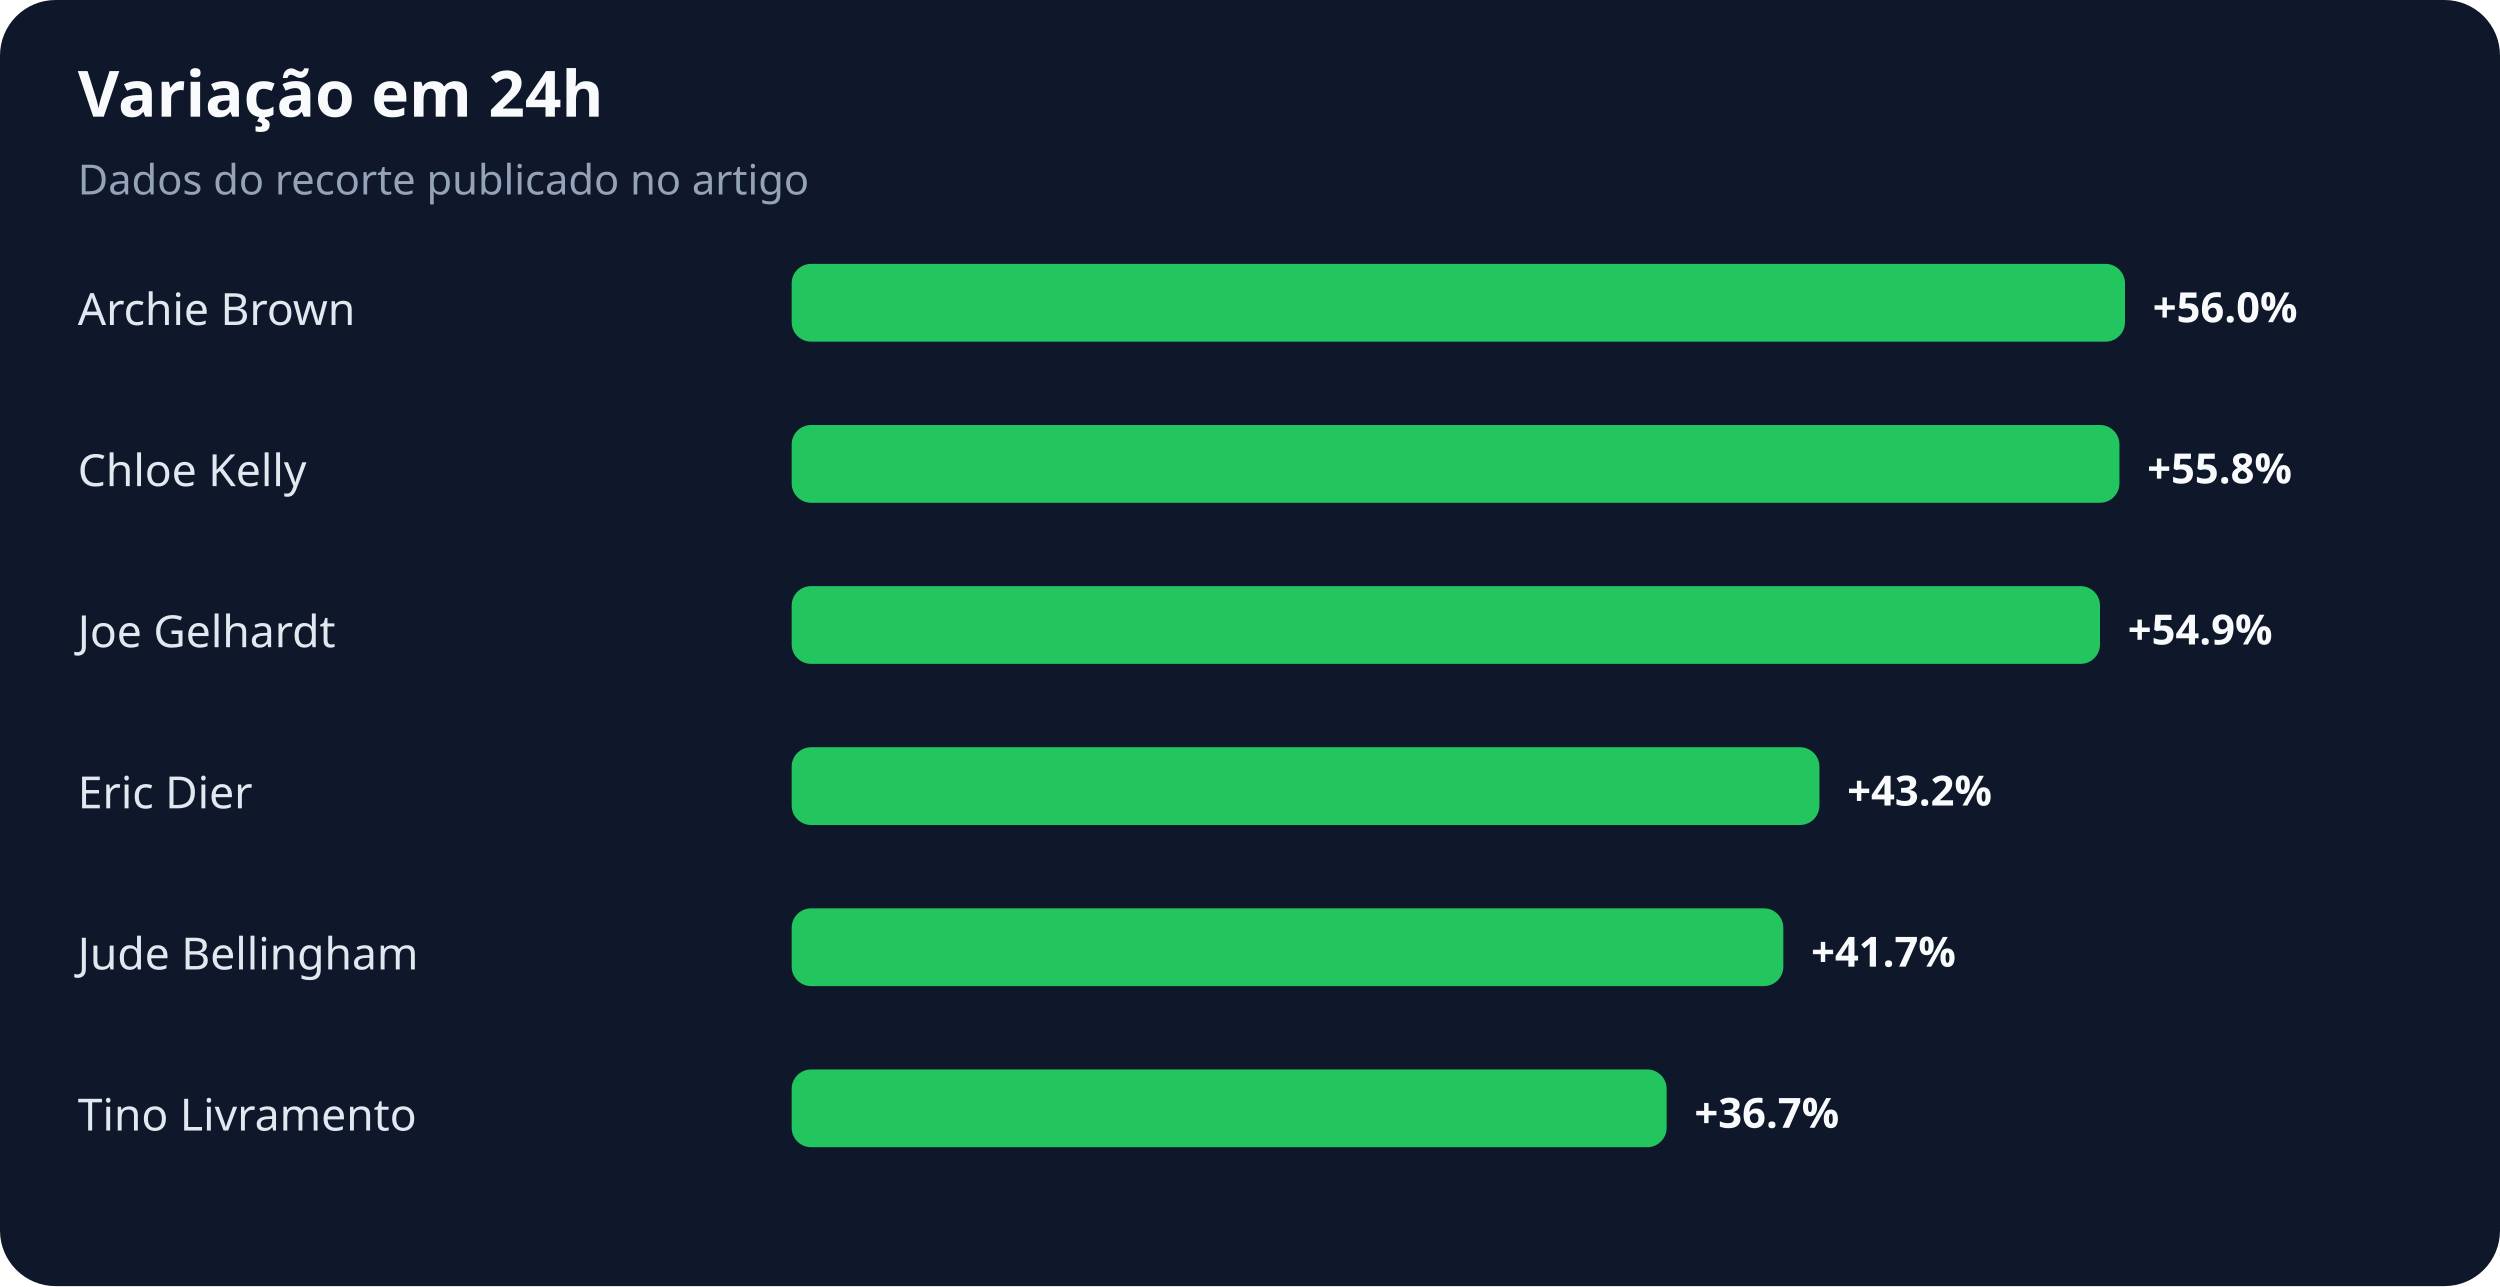
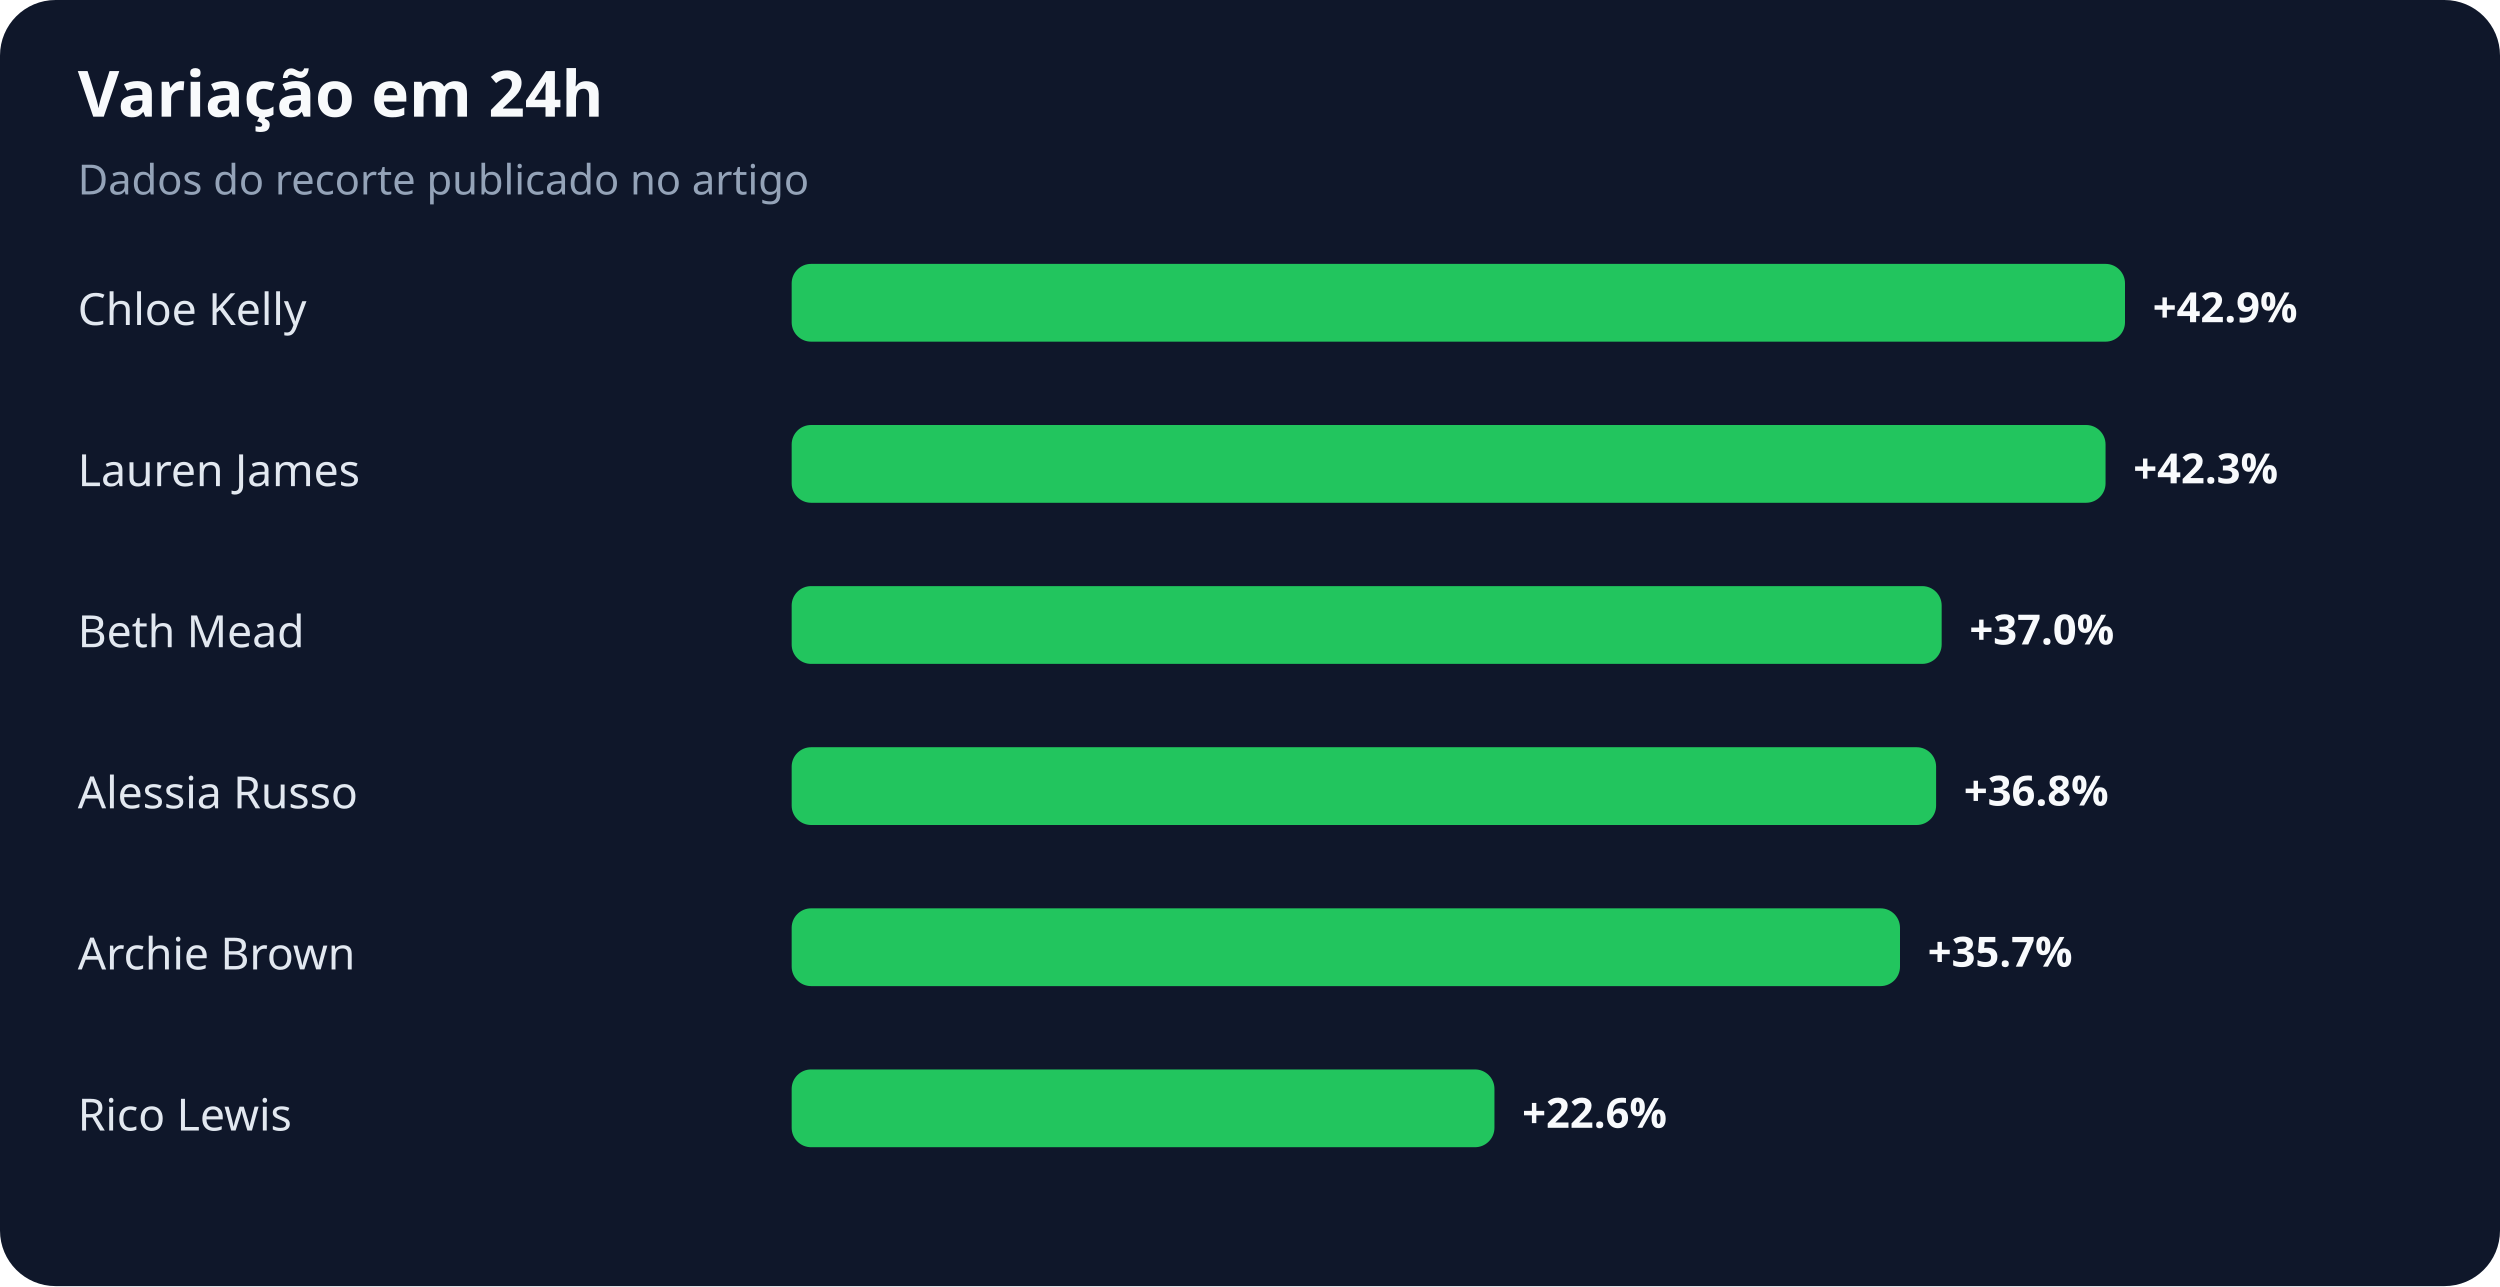
<svg xmlns="http://www.w3.org/2000/svg" width="900" height="463" viewBox="0 0 900 463" role="img" aria-labelledby="title desc">
  <rect width="100%" height="100%" rx="20" fill="#0f172a" />
  <text x="28" y="42" fill="#f8fafc" font-family="system-ui,sans-serif" font-size="23" font-weight="700">Variação em 24h</text>
  <text x="28" y="70" fill="#94a3b8" font-family="system-ui,sans-serif" font-size="15">Dados do recorte publicado no artigo</text>
-   <text x="28" y="117" fill="#e2e8f0" font-family="system-ui,sans-serif" font-size="16">Archie Brown</text>
+   <text x="28" y="117" fill="#e2e8f0" font-family="system-ui,sans-serif" font-size="16">Chloe Kelly</text>
  <rect x="285" y="95" width="480" height="28" rx="7" fill="#22c55e" />
-   <text x="775" y="116" fill="#f8fafc" font-family="system-ui,sans-serif" font-size="15" font-weight="700">+56.0%</text>
-   <text x="28" y="175" fill="#e2e8f0" font-family="system-ui,sans-serif" font-size="16">Chloe Kelly</text>
-   <rect x="285" y="153" width="478" height="28" rx="7" fill="#22c55e" />
-   <text x="773" y="174" fill="#f8fafc" font-family="system-ui,sans-serif" font-size="15" font-weight="700">+55.8%</text>
-   <text x="28" y="233" fill="#e2e8f0" font-family="system-ui,sans-serif" font-size="16">Joe Gelhardt</text>
-   <rect x="285" y="211" width="471" height="28" rx="7" fill="#22c55e" />
-   <text x="766" y="232" fill="#f8fafc" font-family="system-ui,sans-serif" font-size="15" font-weight="700">+54.9%</text>
-   <text x="28" y="291" fill="#e2e8f0" font-family="system-ui,sans-serif" font-size="16">Eric Dier</text>
-   <rect x="285" y="269" width="370" height="28" rx="7" fill="#22c55e" />
-   <text x="665" y="290" fill="#f8fafc" font-family="system-ui,sans-serif" font-size="15" font-weight="700">+43.2%</text>
-   <text x="28" y="349" fill="#e2e8f0" font-family="system-ui,sans-serif" font-size="16">Jude Bellingham</text>
-   <rect x="285" y="327" width="357" height="28" rx="7" fill="#22c55e" />
-   <text x="652" y="348" fill="#f8fafc" font-family="system-ui,sans-serif" font-size="15" font-weight="700">+41.7%</text>
-   <text x="28" y="407" fill="#e2e8f0" font-family="system-ui,sans-serif" font-size="16">Tino Livramento</text>
-   <rect x="285" y="385" width="315" height="28" rx="7" fill="#22c55e" />
-   <text x="610" y="406" fill="#f8fafc" font-family="system-ui,sans-serif" font-size="15" font-weight="700">+36.7%</text>
+   <text x="775" y="116" fill="#f8fafc" font-family="system-ui,sans-serif" font-size="15" font-weight="700">+42.9%</text>
+   <text x="28" y="175" fill="#e2e8f0" font-family="system-ui,sans-serif" font-size="16">Lauren James</text>
+   <rect x="285" y="153" width="473" height="28" rx="7" fill="#22c55e" />
+   <text x="768" y="174" fill="#f8fafc" font-family="system-ui,sans-serif" font-size="15" font-weight="700">+42.3%</text>
+   <text x="28" y="233" fill="#e2e8f0" font-family="system-ui,sans-serif" font-size="16">Beth Mead</text>
+   <rect x="285" y="211" width="414" height="28" rx="7" fill="#22c55e" />
+   <text x="709" y="232" fill="#f8fafc" font-family="system-ui,sans-serif" font-size="15" font-weight="700">+37.0%</text>
+   <text x="28" y="291" fill="#e2e8f0" font-family="system-ui,sans-serif" font-size="16">Alessia Russo</text>
+   <rect x="285" y="269" width="412" height="28" rx="7" fill="#22c55e" />
+   <text x="707" y="290" fill="#f8fafc" font-family="system-ui,sans-serif" font-size="15" font-weight="700">+36.8%</text>
+   <text x="28" y="349" fill="#e2e8f0" font-family="system-ui,sans-serif" font-size="16">Archie Brown</text>
+   <rect x="285" y="327" width="399" height="28" rx="7" fill="#22c55e" />
+   <text x="694" y="348" fill="#f8fafc" font-family="system-ui,sans-serif" font-size="15" font-weight="700">+35.7%</text>
+   <text x="28" y="407" fill="#e2e8f0" font-family="system-ui,sans-serif" font-size="16">Rico Lewis</text>
+   <rect x="285" y="385" width="253" height="28" rx="7" fill="#22c55e" />
+   <text x="548" y="406" fill="#f8fafc" font-family="system-ui,sans-serif" font-size="15" font-weight="700">+22.6%</text>
</svg>
